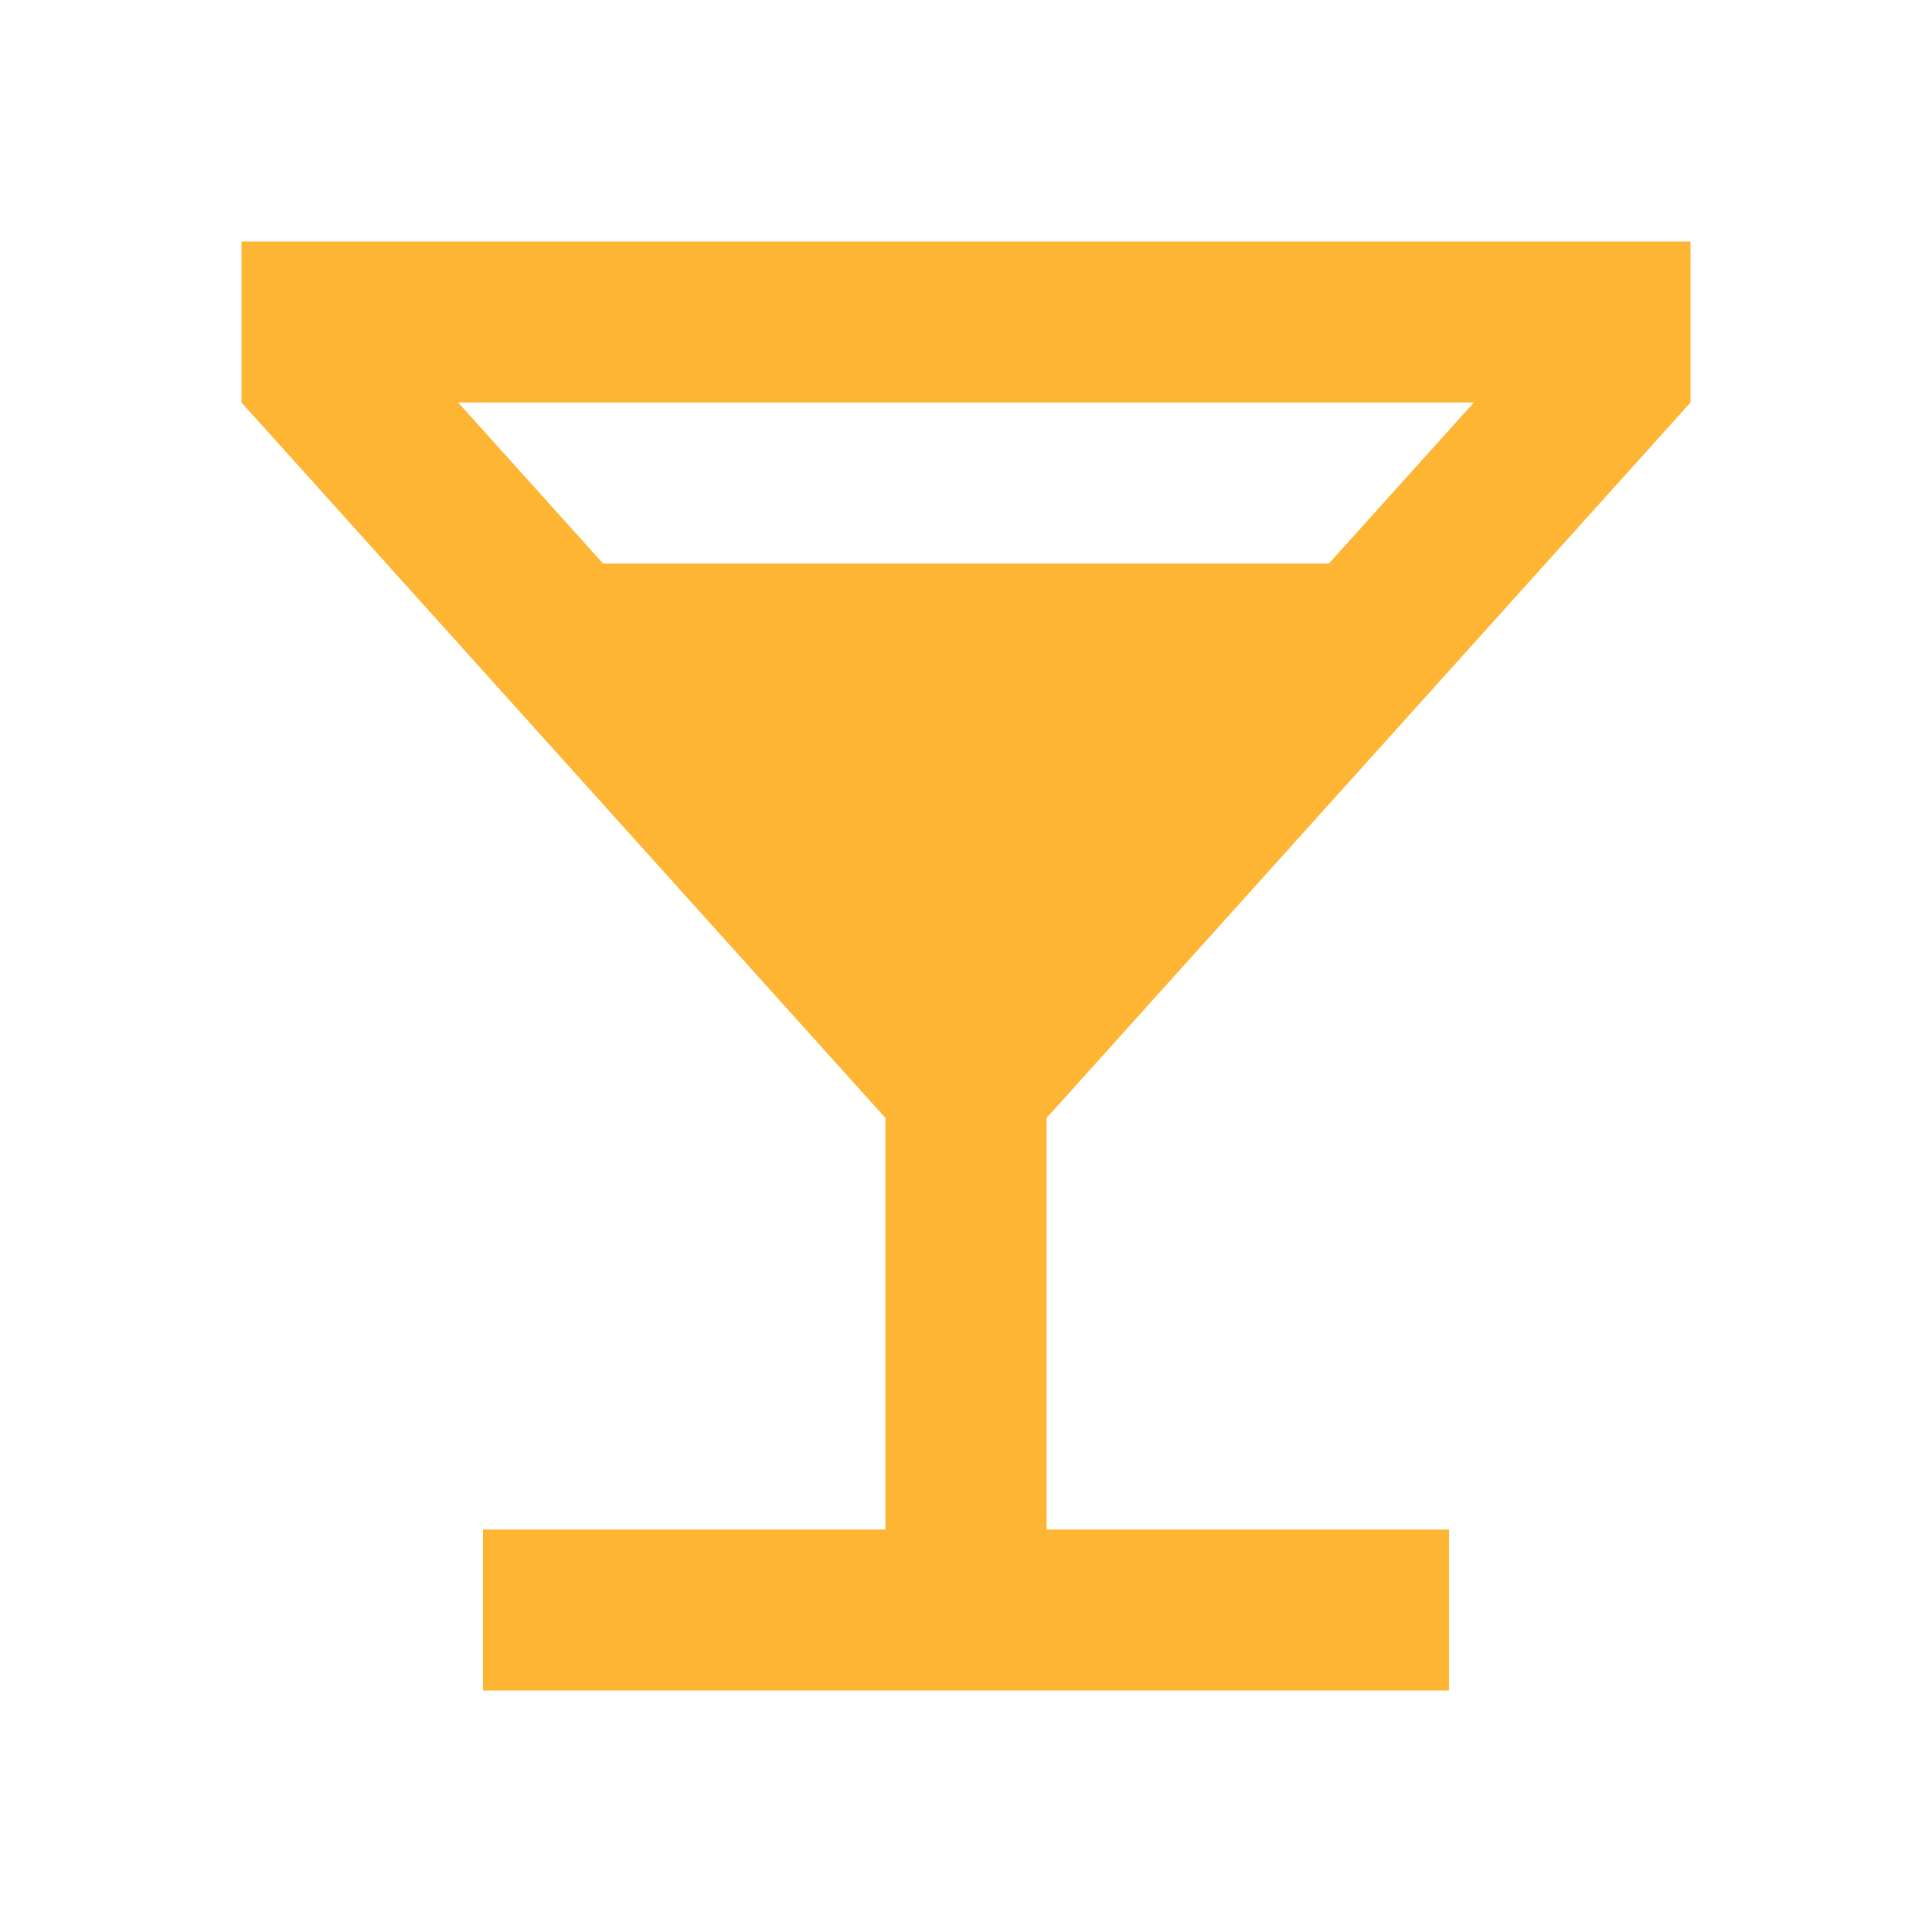
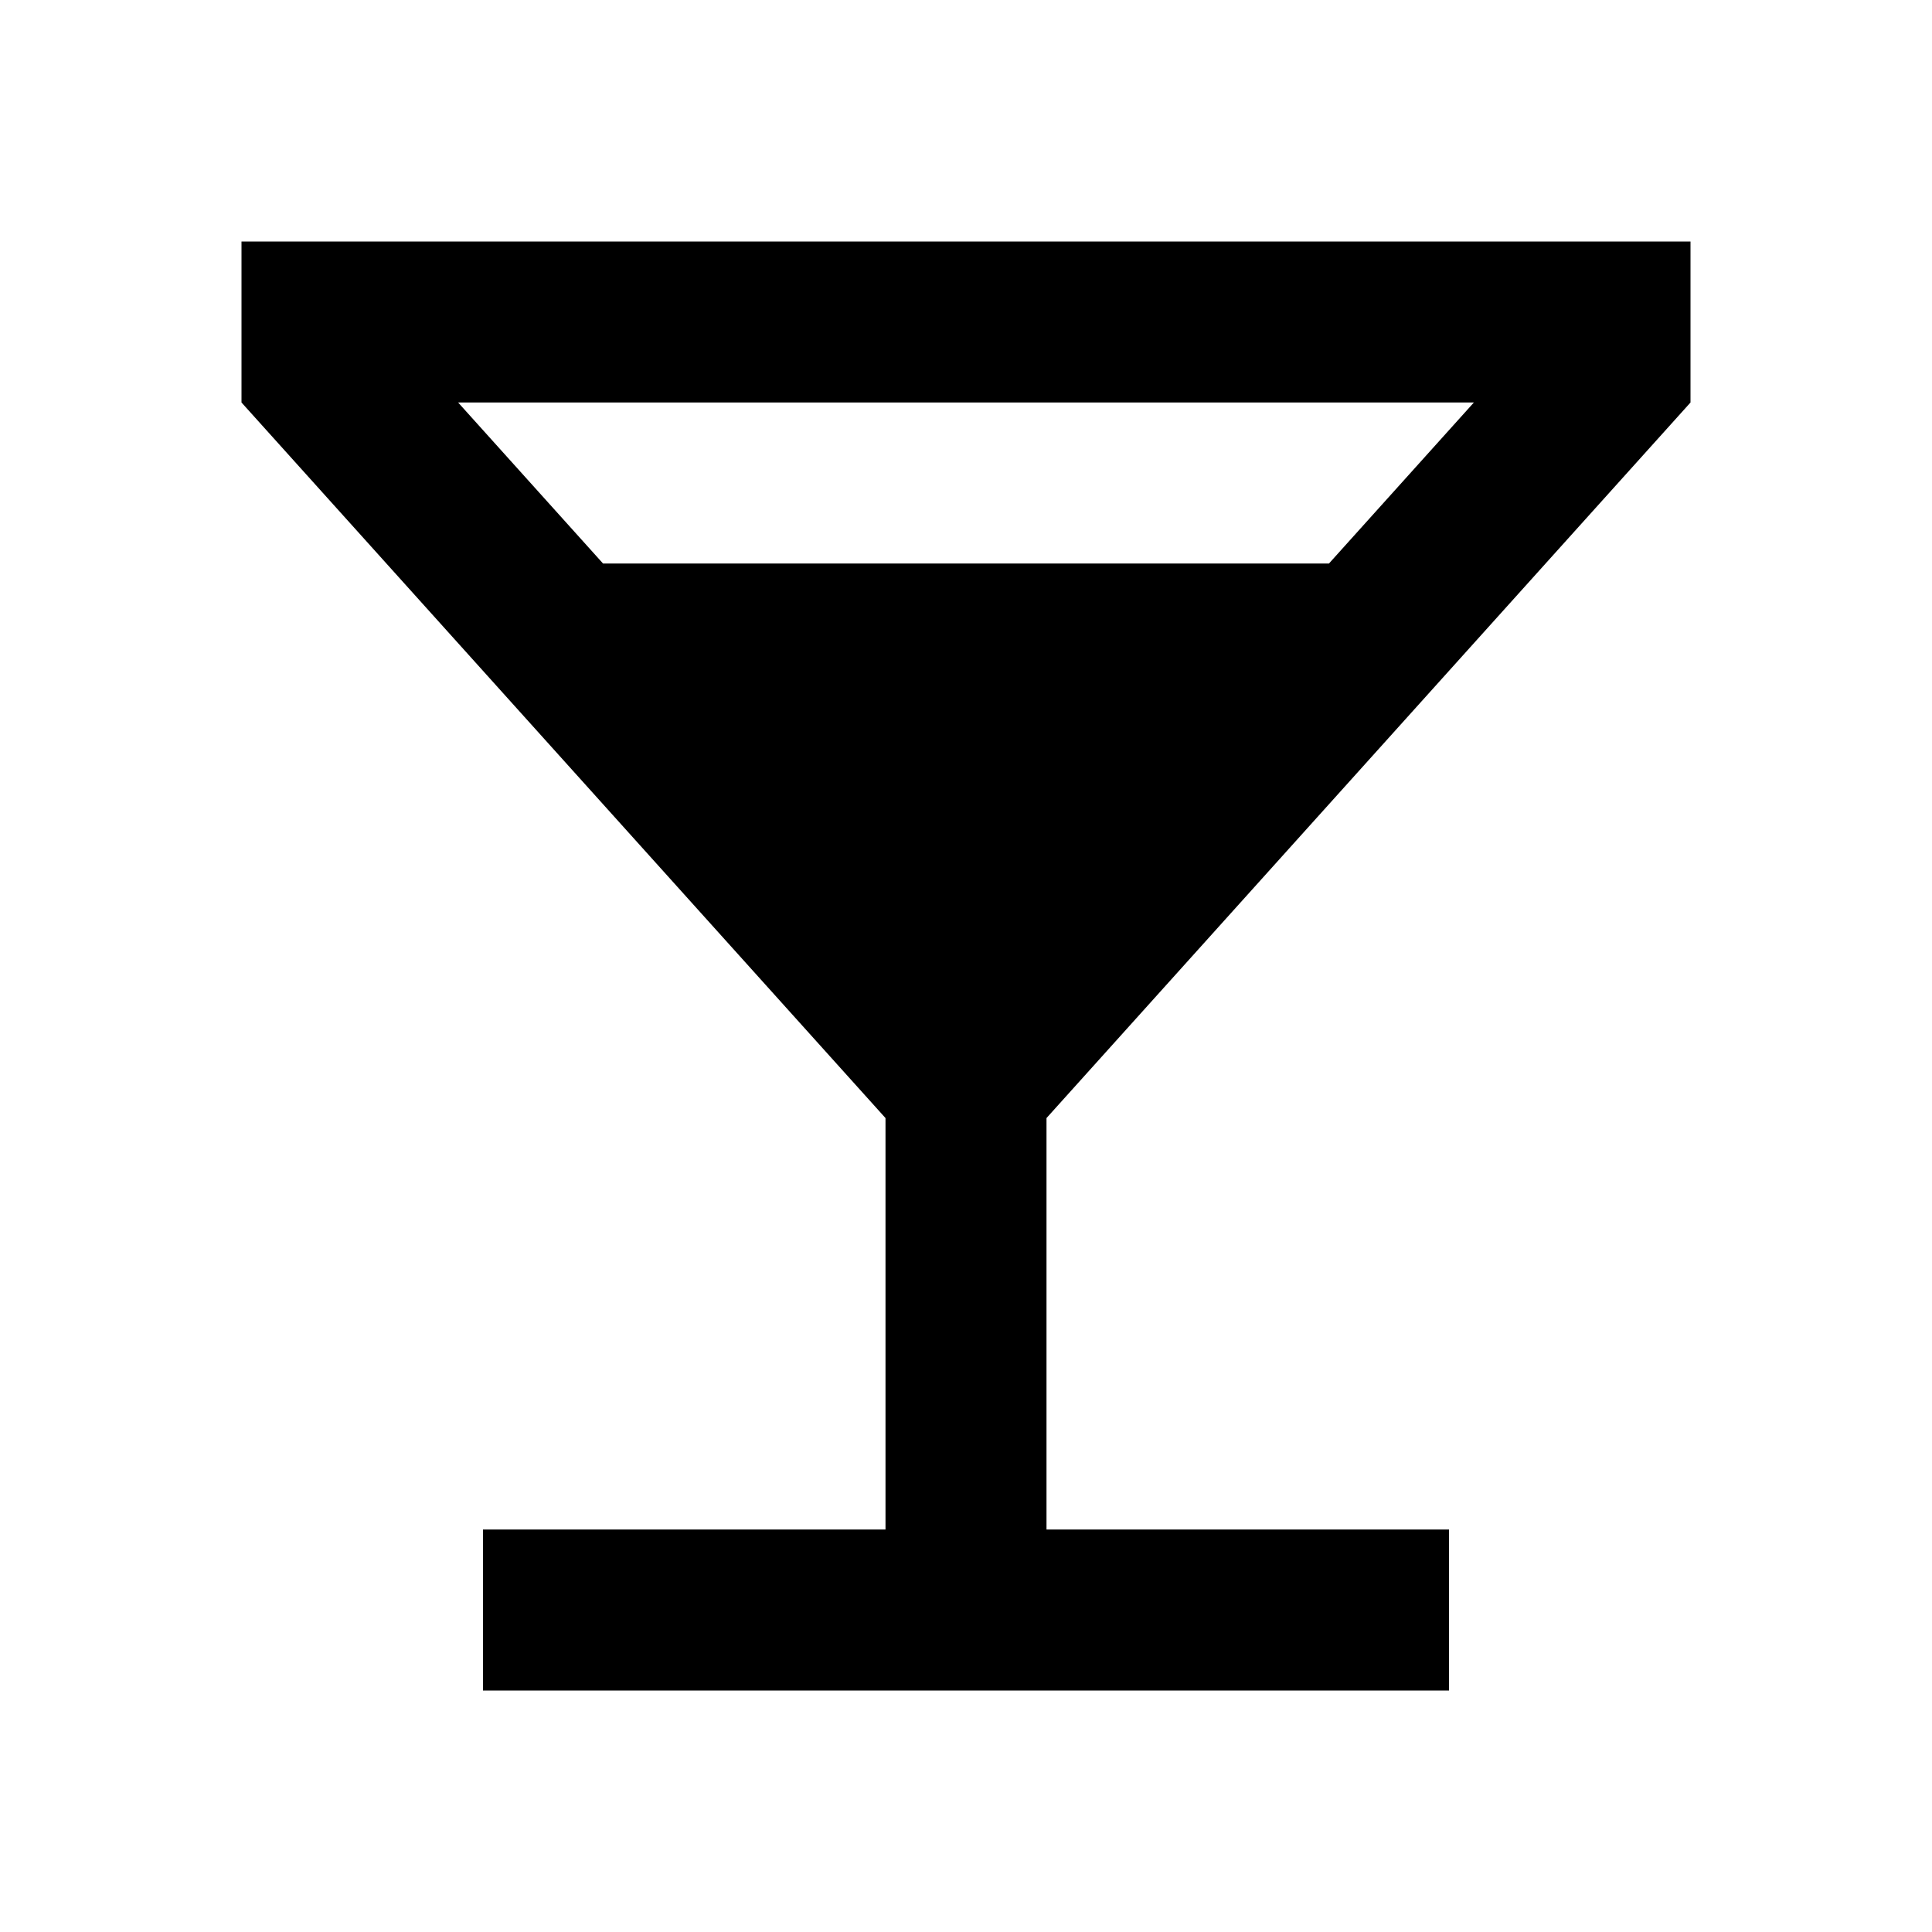
<svg xmlns="http://www.w3.org/2000/svg" viewBox="0 0 24 24">
-   <path d="M11 19V13.889L3 5V3H21V5L13 13.889V19H18V21H6V19H11ZM7.491 7H16.509L18.309 5H5.691L7.491 7Z" fill="#FFB534" />
+   <path d="M11 19V13.889L3 5V3H21V5L13 13.889V19H18V21H6V19H11ZM7.491 7H16.509L18.309 5H5.691L7.491 7Z" fill="#000000" />
</svg>
